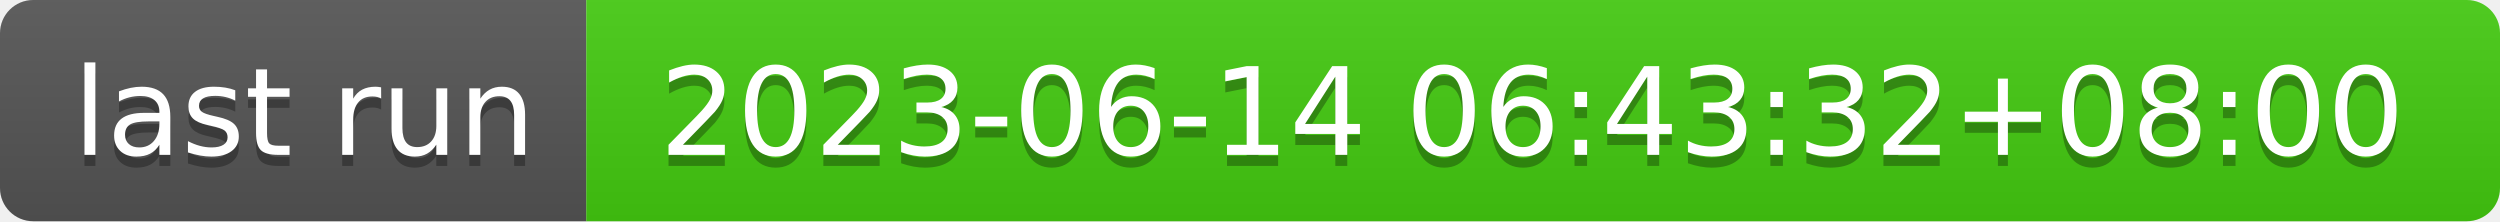
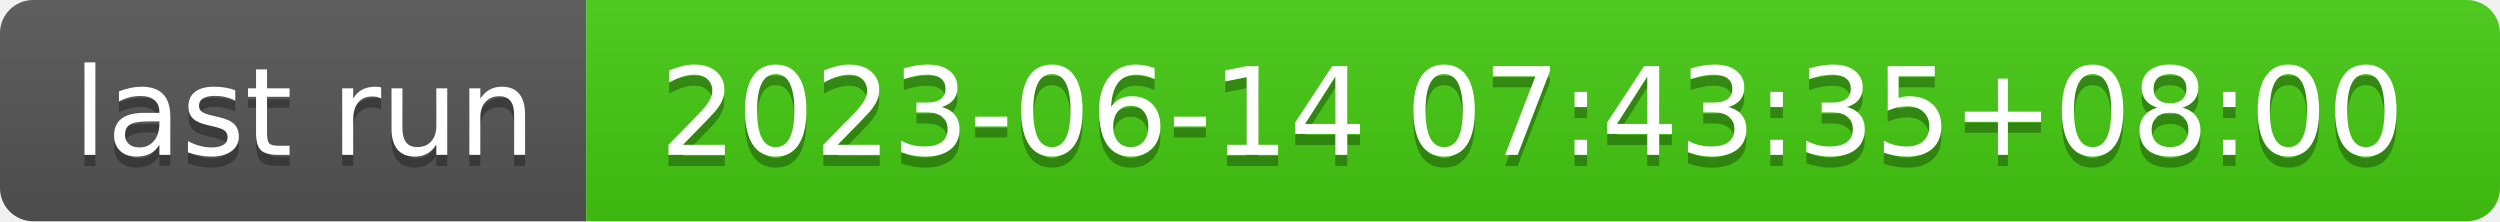
- <svg xmlns="http://www.w3.org/2000/svg" width="226" height="20" role="img" aria-label="last run: 2023-06-14 06:43:32+08:00">
+ <svg xmlns="http://www.w3.org/2000/svg" width="226" height="20" role="img" aria-label="last run: 2023-06-14 07:43:35+08:00">
  <linearGradient id="s" x2="0" y2="100%">
    <stop offset="0" stop-color="#bbb" stop-opacity=".1" />
    <stop offset="1" stop-opacity=".1" />
  </linearGradient>
  <clipPath id="r">
    <rect width="226" height="20" rx="3" fill="#fff" />
  </clipPath>
  <g clip-path="url(#r)">
    <rect width="53" height="20" fill="#555" />
    <rect x="53" width="173" height="20" fill="#4c1" />
    <rect width="226" height="20" fill="url(#s)" />
  </g>
  <g fill="#fff" text-anchor="middle" font-family="Verdana,Geneva,DejaVu Sans,sans-serif" text-rendering="geometricPrecision" font-size="110">
    <text aria-hidden="true" x="275" y="150" fill="#010101" fill-opacity=".3" transform="scale(.1)" textLength="430">last run</text>
    <text x="275" y="140" transform="scale(.1)" fill="#fff" textLength="430">last run</text>
-     <text aria-hidden="true" x="1385" y="150" fill="#010101" fill-opacity=".3" transform="scale(.1)" textLength="1630">2023-06-14 06:43:32+08:00</text>
-     <text x="1385" y="140" transform="scale(.1)" fill="#fff" textLength="1630">2023-06-14 06:43:32+08:00</text>
+     <text aria-hidden="true" x="1385" y="150" fill="#010101" fill-opacity=".3" transform="scale(.1)" textLength="1630">2023-06-14 07:43:35+08:00</text>
+     <text x="1385" y="140" transform="scale(.1)" fill="#fff" textLength="1630">2023-06-14 07:43:35+08:00</text>
  </g>
</svg>
